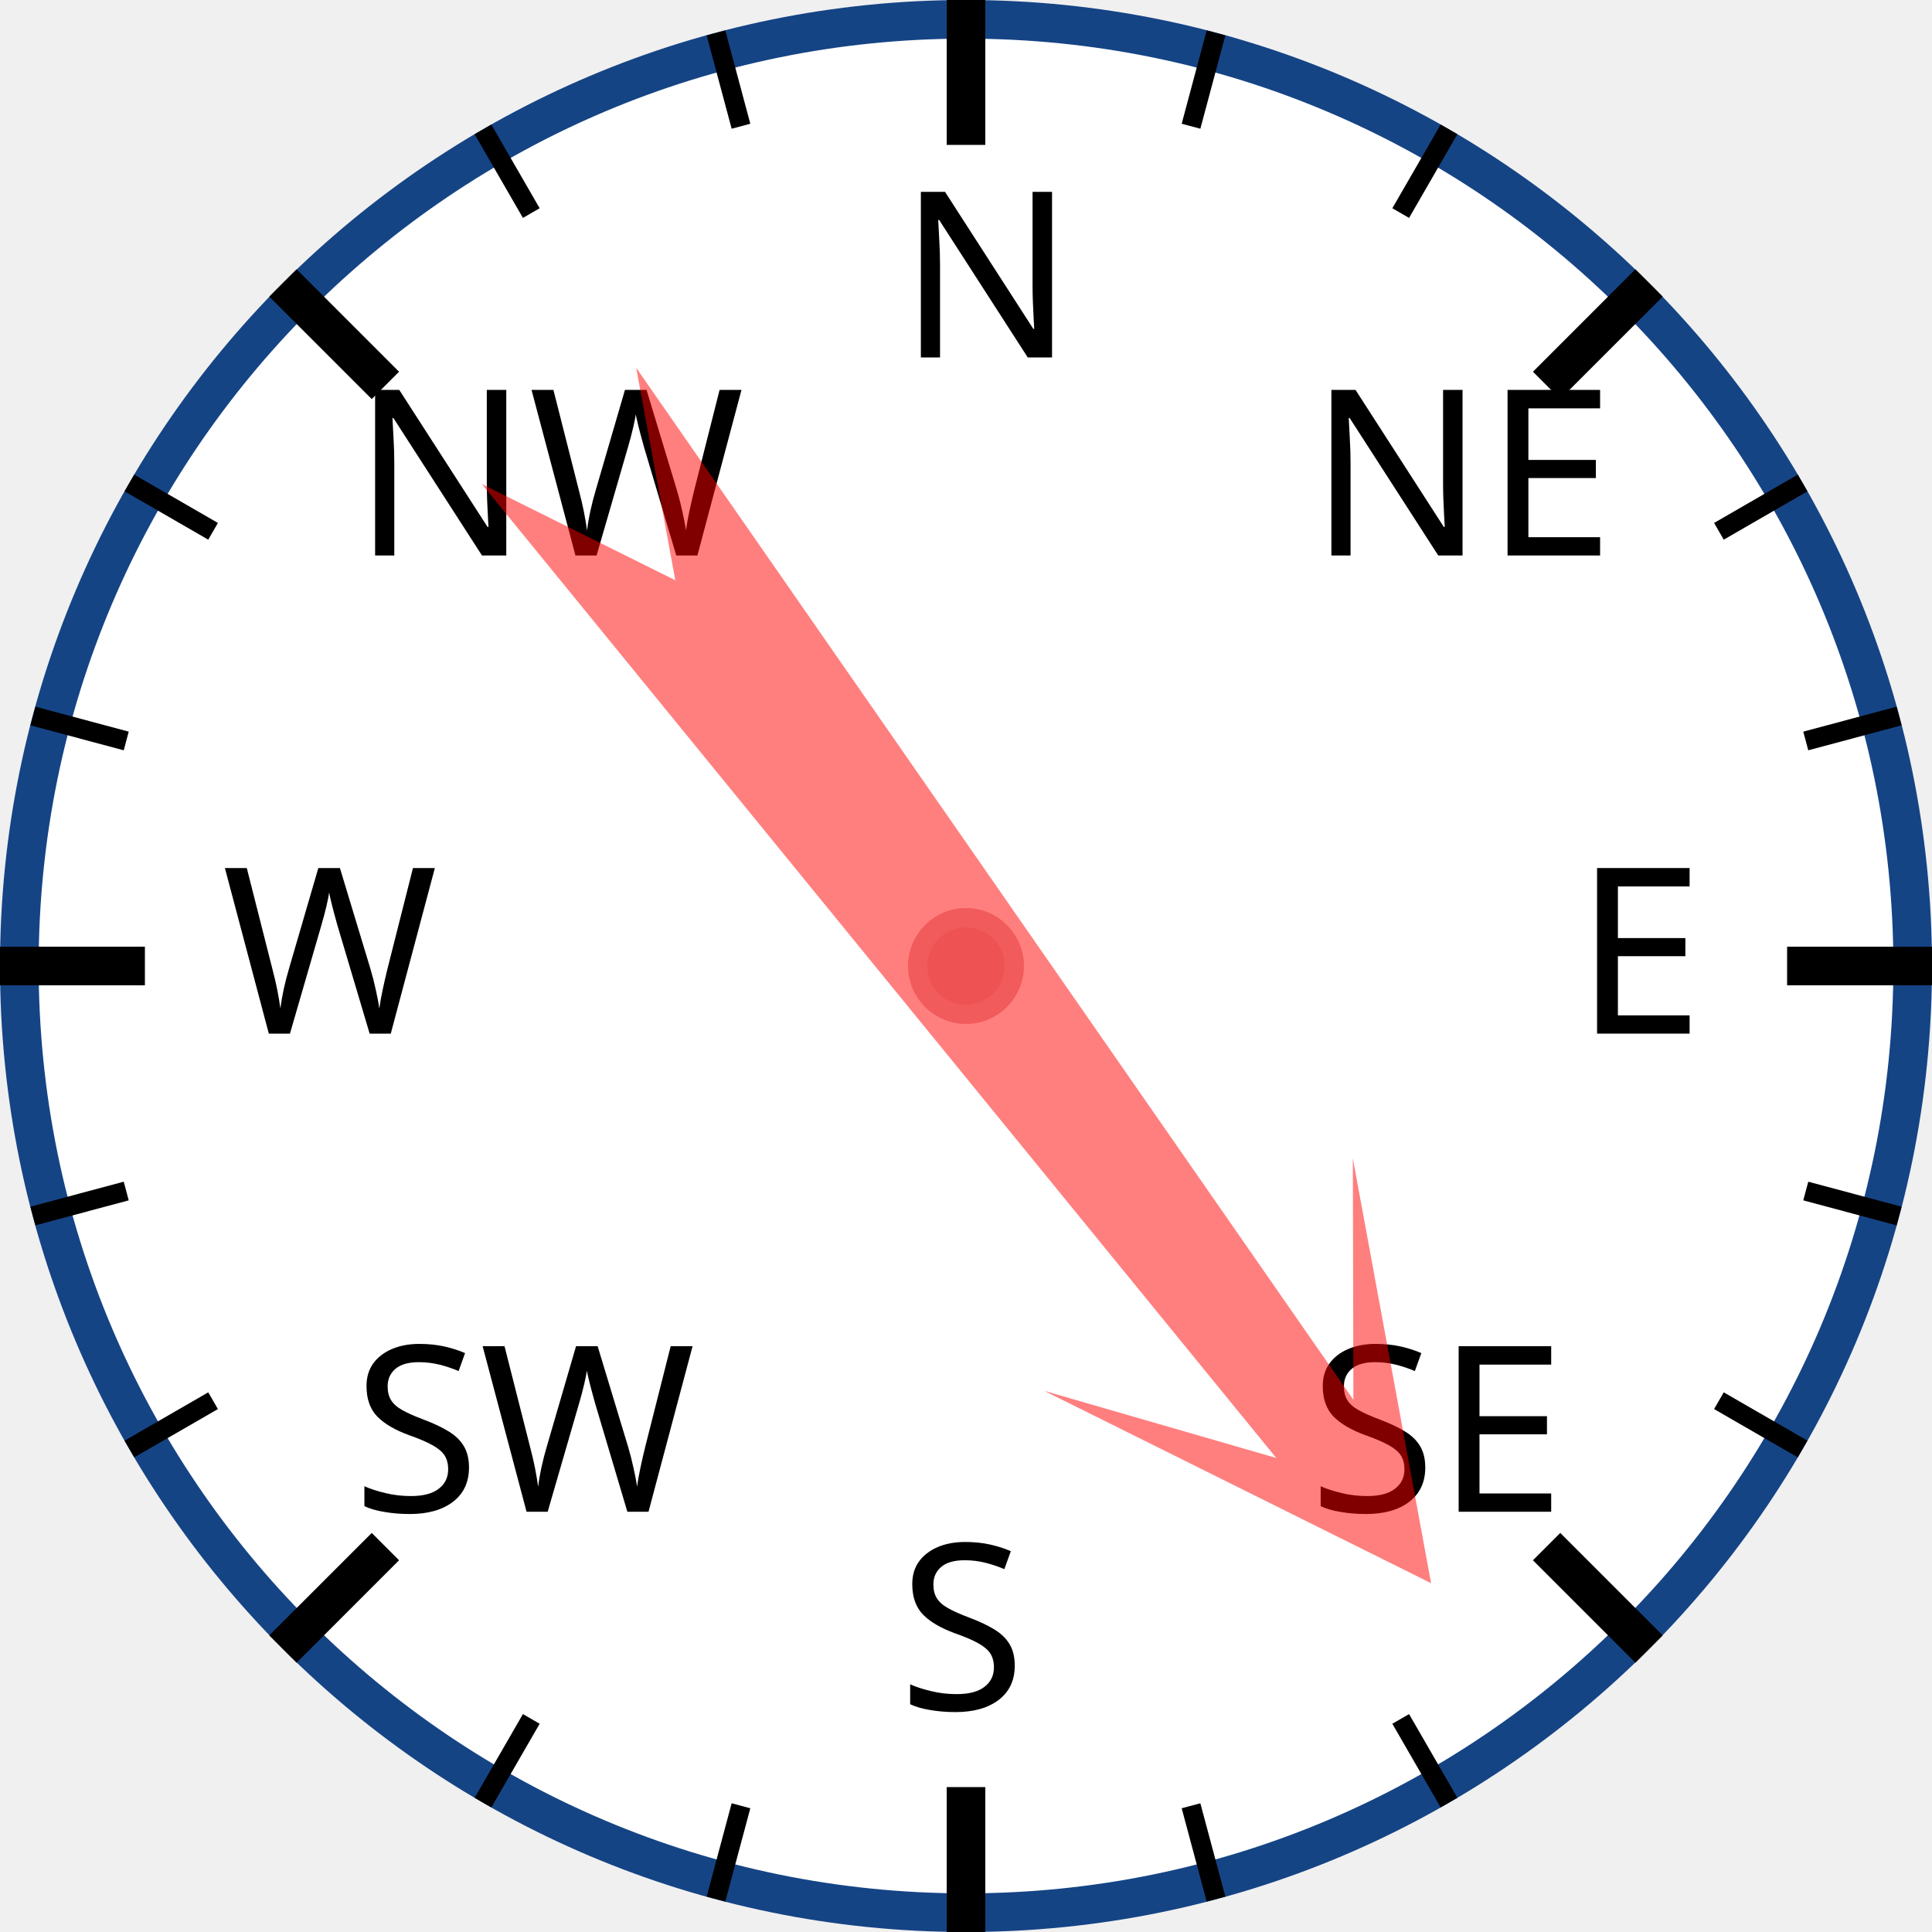
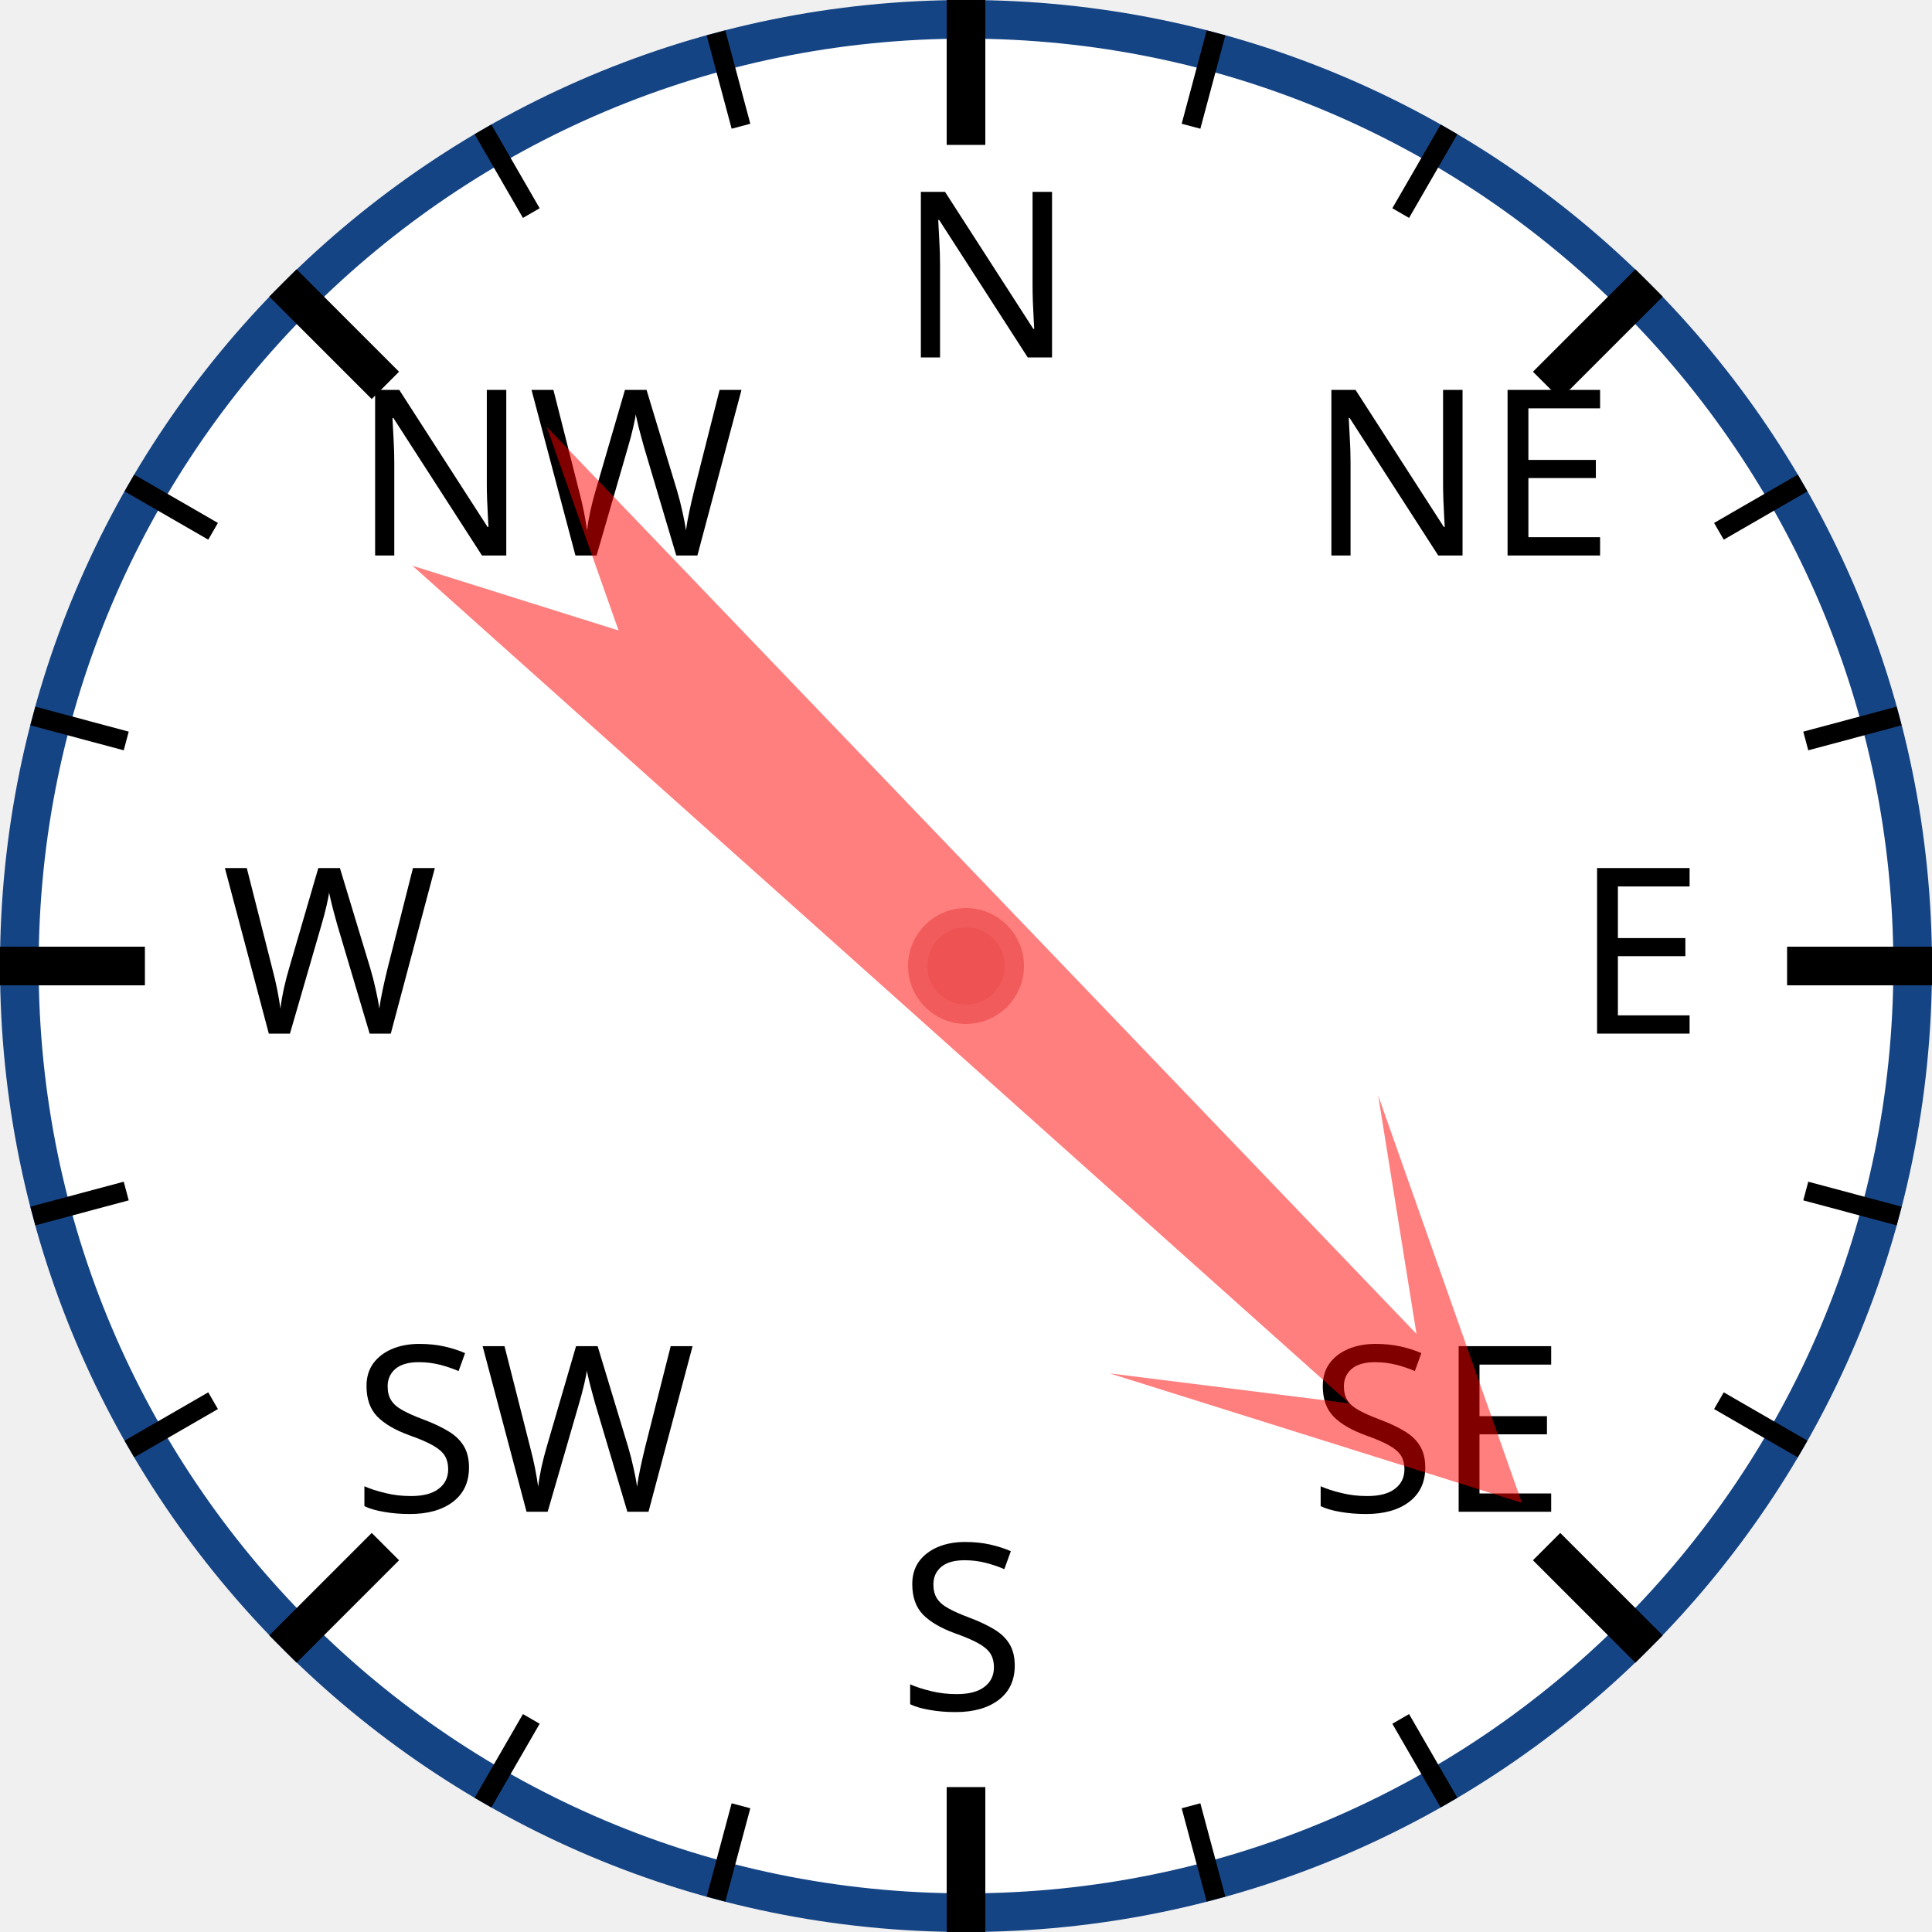
<svg xmlns="http://www.w3.org/2000/svg" width="120px" height="120px" viewBox="0 0 200 200">
  <circle cx="100" cy="100" r="98" style="fill: white; stroke: #154485; stroke-width: 4;" />
  <text x="93.0" y="37.0" style="font-family: sans-serif; font-size: 18pt;">N</text>
  <line x1="100.0" y1="0.0" x2="100.0" y2="15.0" style="stroke: black; stroke-width: 4;" />
  <line x1="74.118" y1="3.407" x2="76.706" y2="13.067" style="stroke: black; stroke-width: 2;" />
  <line x1="50" y1="13.397" x2="55" y2="22.058" style="stroke: black; stroke-width: 2;" />
  <text x="36.503" y="57.503" style="font-family: sans-serif; font-size: 18pt;">NW</text>
  <line x1="29.289" y1="29.289" x2="39.896" y2="39.896" style="stroke: black; stroke-width: 4;" />
  <line x1="13.397" y1="50" x2="22.058" y2="55" style="stroke: black; stroke-width: 2;" />
  <line x1="3.407" y1="74.118" x2="13.067" y2="76.706" style="stroke: black; stroke-width: 2;" />
  <text x="23.0" y="107.0" style="font-family: sans-serif; font-size: 18pt;">W</text>
  <line x1="0.0" y1="100.0" x2="15.0" y2="100.0" style="stroke: black; stroke-width: 4;" />
  <line x1="3.407" y1="125.882" x2="13.067" y2="123.294" style="stroke: black; stroke-width: 2;" />
  <line x1="13.397" y1="150" x2="22.058" y2="145" style="stroke: black; stroke-width: 2;" />
  <text x="36.503" y="156.497" style="font-family: sans-serif; font-size: 18pt;">SW</text>
  <line x1="29.289" y1="170.711" x2="39.896" y2="160.104" style="stroke: black; stroke-width: 4;" />
  <line x1="50" y1="186.603" x2="55" y2="177.942" style="stroke: black; stroke-width: 2;" />
  <line x1="74.118" y1="196.593" x2="76.706" y2="186.933" style="stroke: black; stroke-width: 2;" />
  <text x="93" y="177.0" style="font-family: sans-serif; font-size: 18pt;">S</text>
  <line x1="100" y1="200.0" x2="100" y2="185.0" style="stroke: black; stroke-width: 4;" />
  <line x1="125.882" y1="196.593" x2="123.294" y2="186.933" style="stroke: black; stroke-width: 2;" />
  <line x1="150.0" y1="186.603" x2="145.0" y2="177.942" style="stroke: black; stroke-width: 2;" />
  <text x="135.497" y="156.497" style="font-family: sans-serif; font-size: 18pt;">SE</text>
  <line x1="170.711" y1="170.711" x2="160.104" y2="160.104" style="stroke: black; stroke-width: 4;" />
  <line x1="186.603" y1="150" x2="177.942" y2="145" style="stroke: black; stroke-width: 2;" />
  <line x1="196.593" y1="125.882" x2="186.933" y2="123.294" style="stroke: black; stroke-width: 2;" />
  <text x="163.0" y="107" style="font-family: sans-serif; font-size: 18pt;">E</text>
  <line x1="200.0" y1="100" x2="185.0" y2="100" style="stroke: black; stroke-width: 4;" />
  <line x1="196.593" y1="74.118" x2="186.933" y2="76.706" style="stroke: black; stroke-width: 2;" />
  <line x1="186.603" y1="50" x2="177.942" y2="55" style="stroke: black; stroke-width: 2;" />
  <text x="135.497" y="57.503" style="font-family: sans-serif; font-size: 18pt;">NE</text>
  <line x1="170.711" y1="29.289" x2="160.104" y2="39.896" style="stroke: black; stroke-width: 4;" />
  <line x1="150" y1="13.397" x2="145" y2="22.058" style="stroke: black; stroke-width: 2;" />
  <line x1="125.882" y1="3.407" x2="123.294" y2="13.067" style="stroke: black; stroke-width: 2;" />
-   <polygon points="100 20 120 60 105 40 110 170 100 150 90 170 95 40 80 60" style="fill: red; fill-opacity: 0.5;" transform="rotate(143,100,100)" />
+   <polygon points="100 20 120 60 105 40 110 170 100 150 90 170 95 40 80 60" style="fill: red; fill-opacity: 0.5;" transform="rotate(134,100,100)" />
  <circle cx="100" cy="100" r="5" style="fill: #EE5252; stroke: #F25B5B; stroke-width: 2;" />
</svg>
